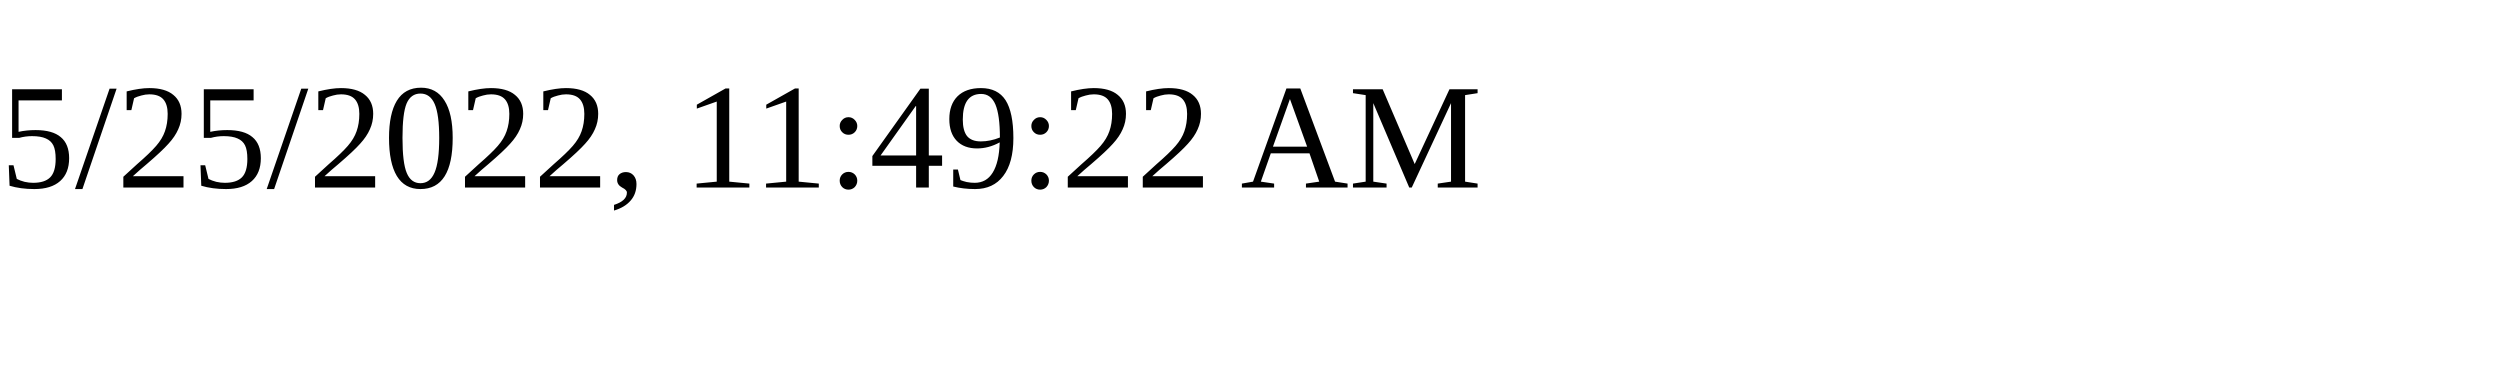
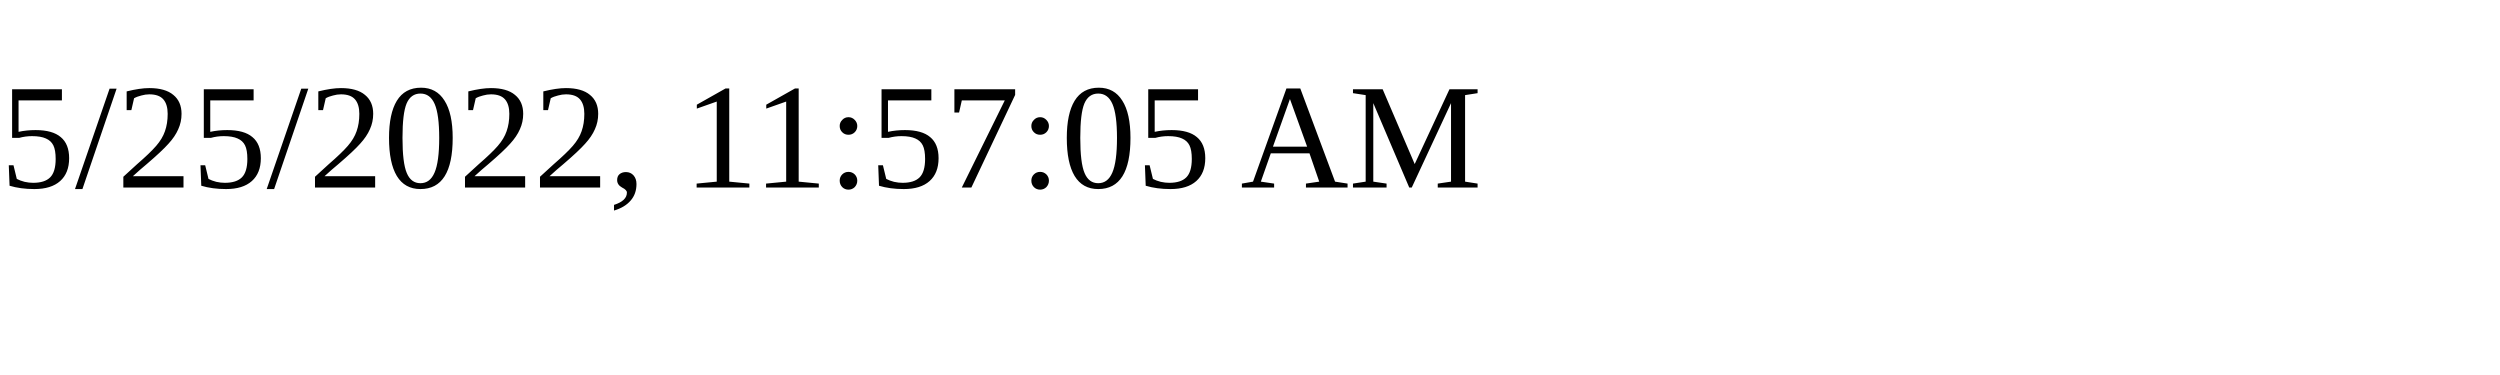
<svg xmlns="http://www.w3.org/2000/svg" height="30" width="200">
-   <text x="0" y="15">5/25/2022, 11:49:22 AM</text>
+   <text x="0" y="15">5/25/2022, 11:57:05 AM</text>
</svg>
